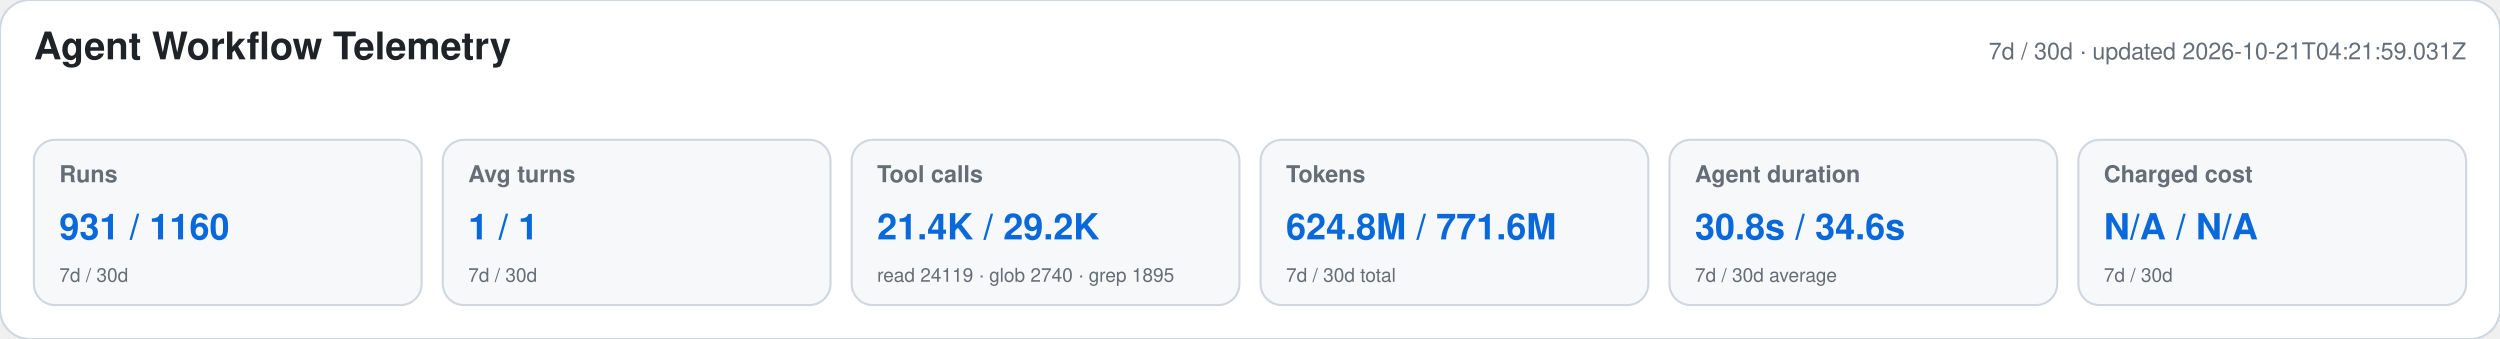
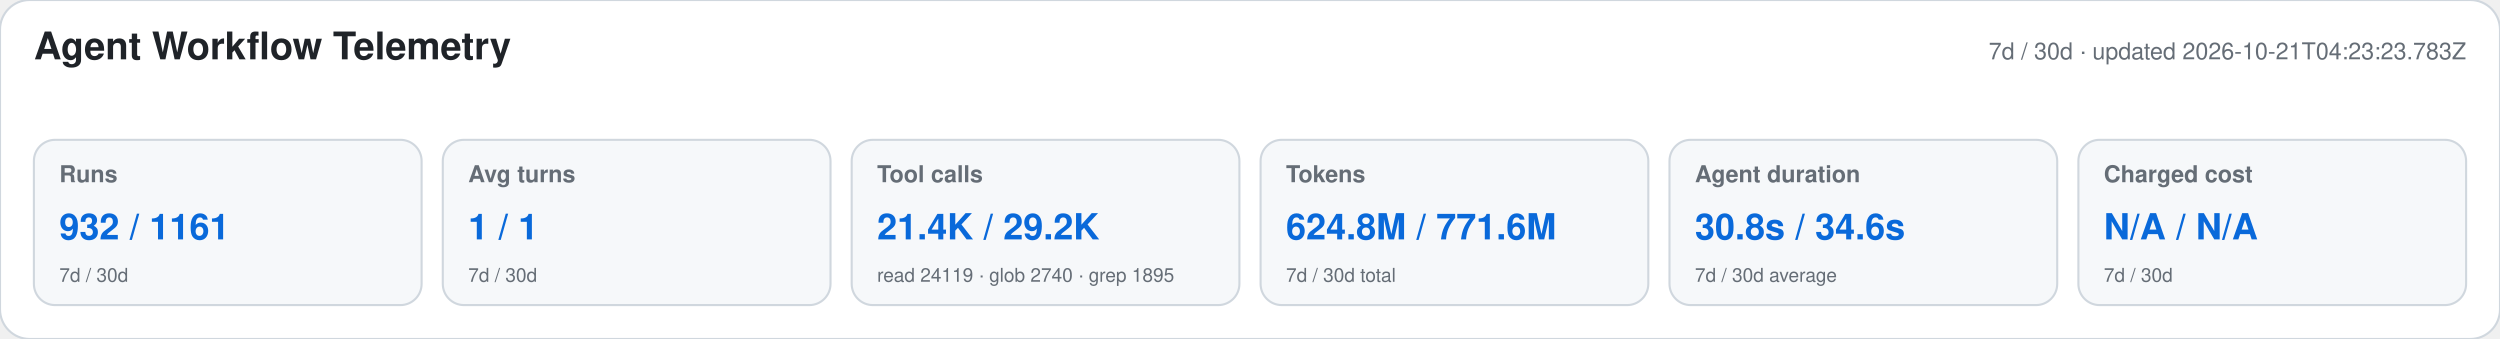
<svg xmlns="http://www.w3.org/2000/svg" width="1180" height="160" viewBox="0 0 1180 160" role="img" aria-labelledby="title desc">
  <style>text{font-family:-apple-system,BlinkMacSystemFont,"Segoe UI",Helvetica,Arial,sans-serif}.heading{font-size:18px;font-weight:650;fill:#1f2328}.meta,.label,.secondary{fill:#656d76}.meta,.label{font-size:11px}.label{font-weight:600}.primary{font-size:17px;font-weight:700;fill:#0969da}.secondary{font-size:9px}</style>
  <rect width="1180" height="160" rx="14" fill="#ffffff" stroke="#d0d7de" />
  <text x="16" y="28" class="heading">Agent Workflow Telemetry</text>
-   <text x="1164" y="28" text-anchor="end" class="meta">7d / 30d · updated 2026-10-21T04:21:59.031Z</text>
+   <text x="1164" y="28" text-anchor="end" class="meta">7d / 30d · updated 2026-10-21T04:23:23.783Z</text>
  <g>
    <rect x="16" y="66" width="183" height="78" rx="10" fill="#f6f8fa" stroke="#d0d7de" />
    <text x="28" y="86" class="label">Runs</text>
-     <text x="28" y="113" class="primary">931 / 1160</text>
+     <text x="28" y="113" class="primary">932 / 1161</text>
    <text x="28" y="133" class="secondary">7d / 30d</text>
  </g>
  <g>
    <rect x="209" y="66" width="183" height="78" rx="10" fill="#f6f8fa" stroke="#d0d7de" />
    <text x="221" y="86" class="label">Avg turns</text>
    <text x="221" y="113" class="primary">1 / 1</text>
    <text x="221" y="133" class="secondary">7d / 30d</text>
  </g>
  <g>
    <rect x="402" y="66" width="183" height="78" rx="10" fill="#f6f8fa" stroke="#d0d7de" />
    <text x="414" y="86" class="label">Tool calls</text>
    <text x="414" y="113" class="primary">21.4K / 29.2K</text>
    <text x="414" y="133" class="secondary">read 24119 · glob 2740 · grep 1895</text>
  </g>
  <g>
    <rect x="595" y="66" width="183" height="78" rx="10" fill="#f6f8fa" stroke="#d0d7de" />
    <text x="607" y="86" class="label">Tokens</text>
    <text x="607" y="113" class="primary">624.8M / 771.6M</text>
    <text x="607" y="133" class="secondary">7d / 30d total</text>
  </g>
  <g>
    <rect x="788" y="66" width="183" height="78" rx="10" fill="#f6f8fa" stroke="#d0d7de" />
    <text x="800" y="86" class="label">Agent duration</text>
    <text x="800" y="113" class="primary">30.8s / 34.6s</text>
    <text x="800" y="133" class="secondary">7d / 30d average</text>
  </g>
  <g>
    <rect x="981" y="66" width="183" height="78" rx="10" fill="#f6f8fa" stroke="#d0d7de" />
    <text x="993" y="86" class="label">Charged cost</text>
    <text x="993" y="113" class="primary">N/A / N/A</text>
    <text x="993" y="133" class="secondary">7d / 30d</text>
  </g>
</svg>
